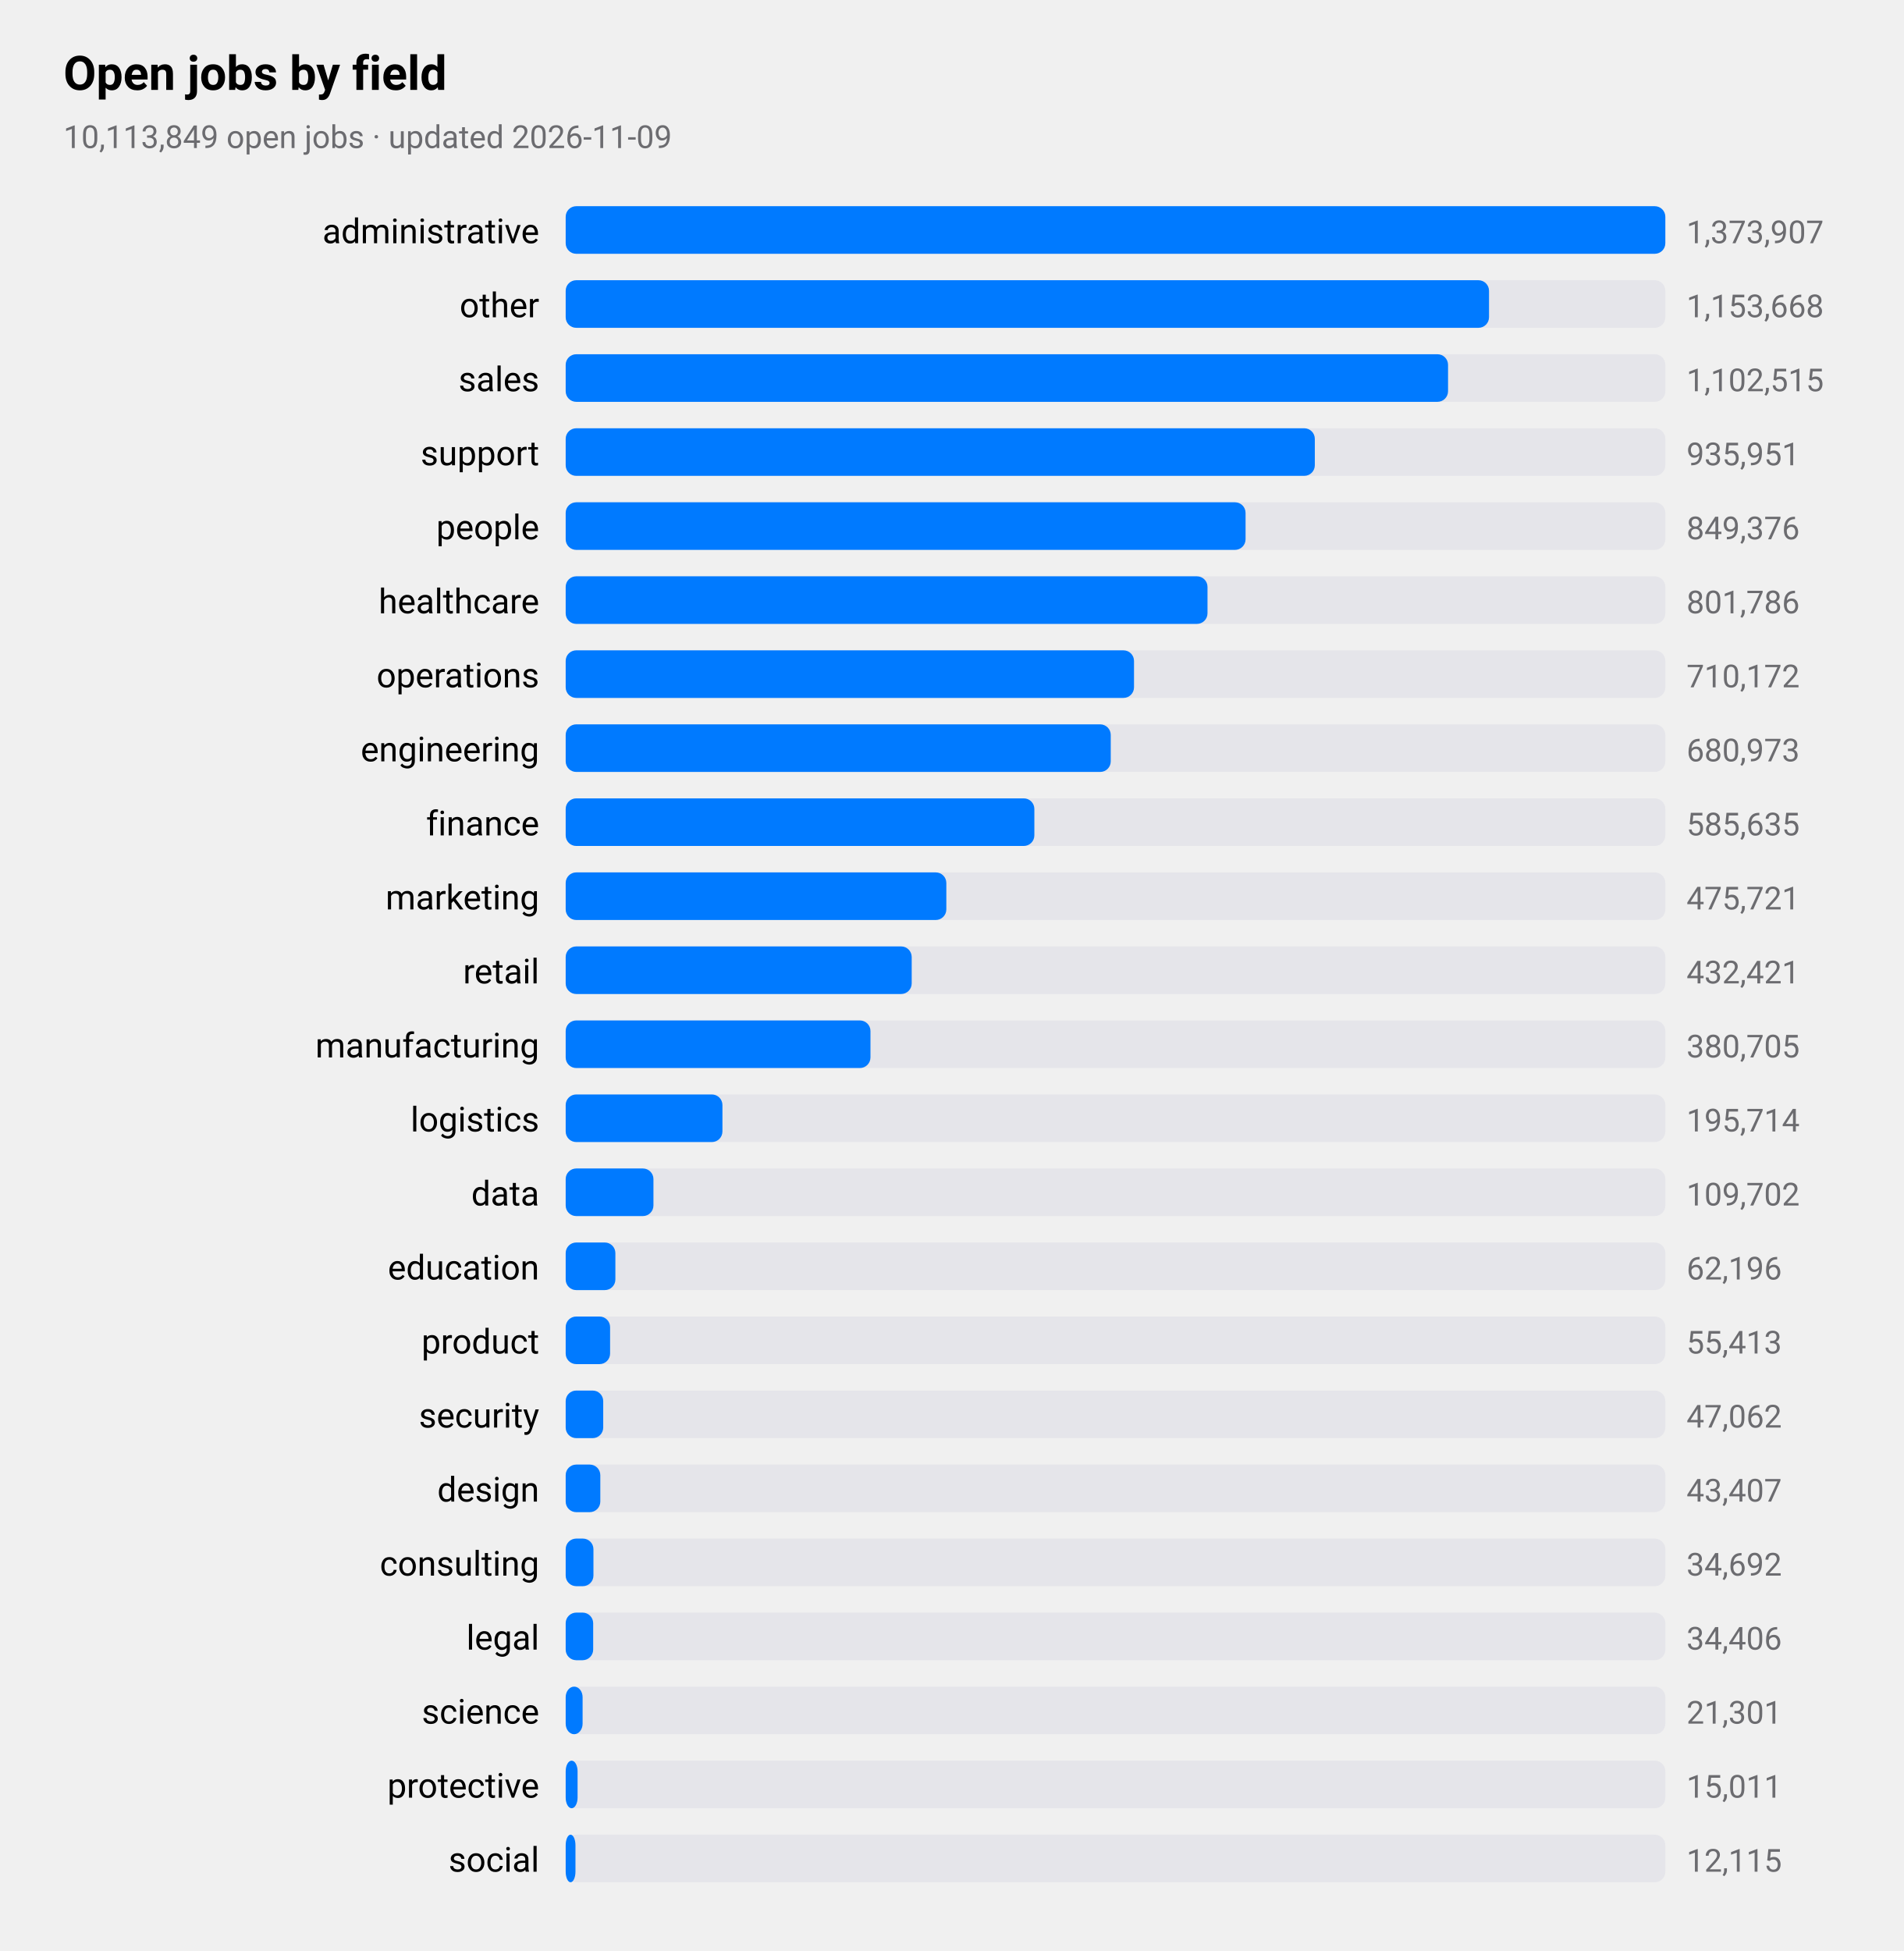
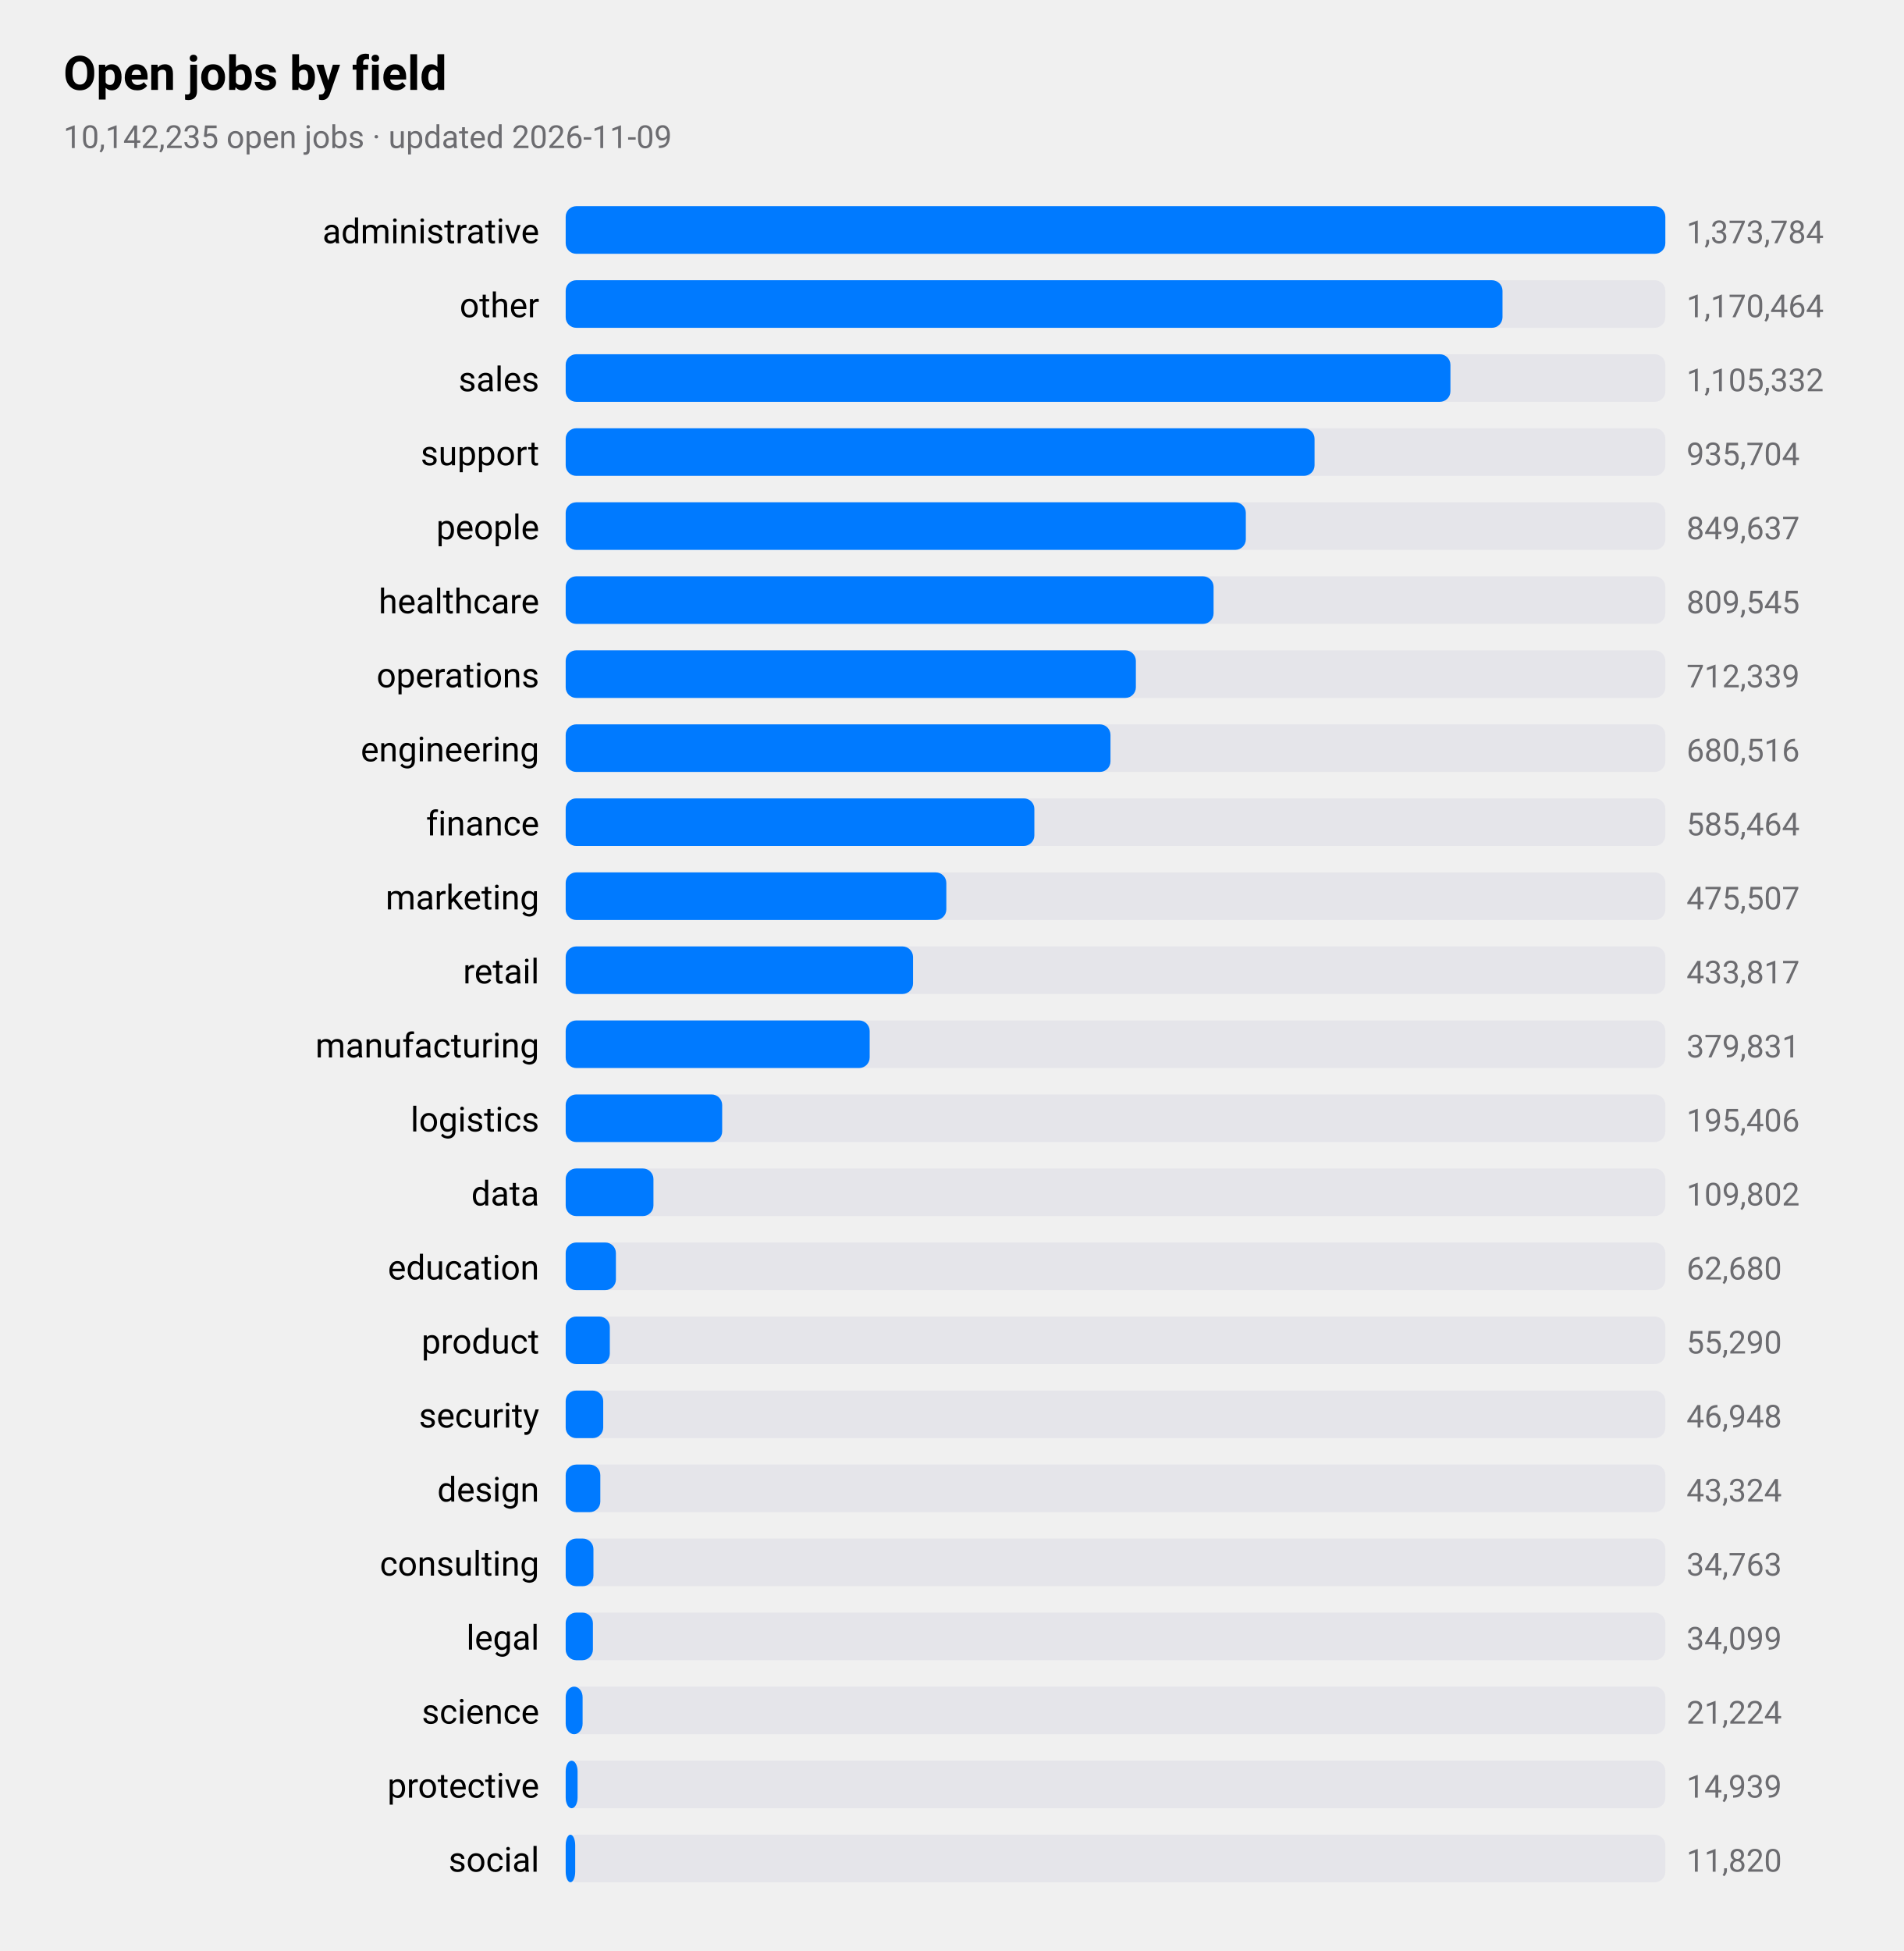
<svg xmlns="http://www.w3.org/2000/svg" viewBox="0 0 720 738" width="720" height="738" role="img" aria-label="Open jobs by field">
  <style>
text{font-family:-apple-system,BlinkMacSystemFont,"SF Pro Text","Helvetica Neue","Segoe UI",Roboto,sans-serif;fill:#000}
.sub,.val,.axis{fill:#6c6c70}.bar{fill:#007aff}.track{fill:#e5e5ea}.grid{stroke:#d1d1d6}
.l1{fill:none;stroke:#007aff;stroke-width:2.5}.d1{fill:#007aff}.l2{fill:none;stroke:#ff9500;stroke-width:2.5}.d2{fill:#ff9500}
.l3{fill:none;stroke:#34c759;stroke-width:2.5}.d3{fill:#34c759}.l4{fill:none;stroke:#af52de;stroke-width:2.5}.d4{fill:#af52de}
.l5{fill:none;stroke:#ff3b30;stroke-width:2.5}.d5{fill:#ff3b30}.l6{fill:none;stroke:#00b8d4;stroke-width:2.5}.d6{fill:#00b8d4}
@media(prefers-color-scheme:dark){text{fill:#fff}.sub,.val,.axis{fill:#98989d}.bar{fill:#0a84ff}.track{fill:#2c2c2e}.grid{stroke:#38383a}
.l1{stroke:#0a84ff}.d1{fill:#0a84ff}.l2{stroke:#ff9f0a}.d2{fill:#ff9f0a}
.l3{stroke:#30d158}.d3{fill:#30d158}.l4{stroke:#bf5af2}.d4{fill:#bf5af2}.l5{stroke:#ff453a}.d5{fill:#ff453a}.l6{stroke:#40cbe0}.d6{fill:#40cbe0}}
</style>
  <text x="24" y="34" font-size="18" font-weight="600">Open jobs by field</text>
-   <text class="sub" x="24" y="56" font-size="12">10,113,849 open jobs · updated 2026-11-09</text>
+   <text class="sub" x="24" y="56" font-size="12">10,142,235 open jobs · updated 2026-11-09</text>
  <text x="204" y="92" font-size="13" text-anchor="end">administrative</text>
  <rect class="track" x="214" y="78" width="416" height="18" rx="4" />
  <rect class="bar" x="214" y="78" width="416.0" height="18" rx="4" />
-   <text class="val" x="638" y="92" font-size="12">1,373,907</text>
+   <text class="val" x="638" y="92" font-size="12">1,373,784</text>
  <text x="204" y="120" font-size="13" text-anchor="end">other</text>
  <rect class="track" x="214" y="106" width="416" height="18" rx="4" />
-   <rect class="bar" x="214" y="106" width="349.3" height="18" rx="4" />
-   <text class="val" x="638" y="120" font-size="12">1,153,668</text>
+   <rect class="bar" x="214" y="106" width="354.4" height="18" rx="4" />
+   <text class="val" x="638" y="120" font-size="12">1,170,464</text>
  <text x="204" y="148" font-size="13" text-anchor="end">sales</text>
  <rect class="track" x="214" y="134" width="416" height="18" rx="4" />
-   <rect class="bar" x="214" y="134" width="333.8" height="18" rx="4" />
-   <text class="val" x="638" y="148" font-size="12">1,102,515</text>
+   <rect class="bar" x="214" y="134" width="334.7" height="18" rx="4" />
+   <text class="val" x="638" y="148" font-size="12">1,105,332</text>
  <text x="204" y="176" font-size="13" text-anchor="end">support</text>
  <rect class="track" x="214" y="162" width="416" height="18" rx="4" />
-   <rect class="bar" x="214" y="162" width="283.4" height="18" rx="4" />
-   <text class="val" x="638" y="176" font-size="12">935,951</text>
+   <rect class="bar" x="214" y="162" width="283.3" height="18" rx="4" />
+   <text class="val" x="638" y="176" font-size="12">935,704</text>
  <text x="204" y="204" font-size="13" text-anchor="end">people</text>
  <rect class="track" x="214" y="190" width="416" height="18" rx="4" />
-   <rect class="bar" x="214" y="190" width="257.2" height="18" rx="4" />
-   <text class="val" x="638" y="204" font-size="12">849,376</text>
+   <rect class="bar" x="214" y="190" width="257.3" height="18" rx="4" />
+   <text class="val" x="638" y="204" font-size="12">849,637</text>
  <text x="204" y="232" font-size="13" text-anchor="end">healthcare</text>
  <rect class="track" x="214" y="218" width="416" height="18" rx="4" />
-   <rect class="bar" x="214" y="218" width="242.8" height="18" rx="4" />
-   <text class="val" x="638" y="232" font-size="12">801,786</text>
+   <rect class="bar" x="214" y="218" width="245.1" height="18" rx="4" />
+   <text class="val" x="638" y="232" font-size="12">809,545</text>
  <text x="204" y="260" font-size="13" text-anchor="end">operations</text>
  <rect class="track" x="214" y="246" width="416" height="18" rx="4" />
-   <rect class="bar" x="214" y="246" width="215.0" height="18" rx="4" />
-   <text class="val" x="638" y="260" font-size="12">710,172</text>
+   <rect class="bar" x="214" y="246" width="215.7" height="18" rx="4" />
+   <text class="val" x="638" y="260" font-size="12">712,339</text>
  <text x="204" y="288" font-size="13" text-anchor="end">engineering</text>
  <rect class="track" x="214" y="274" width="416" height="18" rx="4" />
-   <rect class="bar" x="214" y="274" width="206.2" height="18" rx="4" />
-   <text class="val" x="638" y="288" font-size="12">680,973</text>
+   <rect class="bar" x="214" y="274" width="206.1" height="18" rx="4" />
+   <text class="val" x="638" y="288" font-size="12">680,516</text>
  <text x="204" y="316" font-size="13" text-anchor="end">finance</text>
  <rect class="track" x="214" y="302" width="416" height="18" rx="4" />
  <rect class="bar" x="214" y="302" width="177.3" height="18" rx="4" />
-   <text class="val" x="638" y="316" font-size="12">585,635</text>
+   <text class="val" x="638" y="316" font-size="12">585,464</text>
  <text x="204" y="344" font-size="13" text-anchor="end">marketing</text>
  <rect class="track" x="214" y="330" width="416" height="18" rx="4" />
  <rect class="bar" x="214" y="330" width="144.0" height="18" rx="4" />
-   <text class="val" x="638" y="344" font-size="12">475,721</text>
+   <text class="val" x="638" y="344" font-size="12">475,507</text>
  <text x="204" y="372" font-size="13" text-anchor="end">retail</text>
  <rect class="track" x="214" y="358" width="416" height="18" rx="4" />
-   <rect class="bar" x="214" y="358" width="130.9" height="18" rx="4" />
-   <text class="val" x="638" y="372" font-size="12">432,421</text>
+   <rect class="bar" x="214" y="358" width="131.4" height="18" rx="4" />
+   <text class="val" x="638" y="372" font-size="12">433,817</text>
  <text x="204" y="400" font-size="13" text-anchor="end">manufacturing</text>
  <rect class="track" x="214" y="386" width="416" height="18" rx="4" />
-   <rect class="bar" x="214" y="386" width="115.3" height="18" rx="4" />
-   <text class="val" x="638" y="400" font-size="12">380,705</text>
+   <rect class="bar" x="214" y="386" width="115.0" height="18" rx="4" />
+   <text class="val" x="638" y="400" font-size="12">379,831</text>
  <text x="204" y="428" font-size="13" text-anchor="end">logistics</text>
  <rect class="track" x="214" y="414" width="416" height="18" rx="4" />
-   <rect class="bar" x="214" y="414" width="59.3" height="18" rx="4" />
-   <text class="val" x="638" y="428" font-size="12">195,714</text>
+   <rect class="bar" x="214" y="414" width="59.2" height="18" rx="4" />
+   <text class="val" x="638" y="428" font-size="12">195,406</text>
  <text x="204" y="456" font-size="13" text-anchor="end">data</text>
  <rect class="track" x="214" y="442" width="416" height="18" rx="4" />
  <rect class="bar" x="214" y="442" width="33.2" height="18" rx="4" />
-   <text class="val" x="638" y="456" font-size="12">109,702</text>
+   <text class="val" x="638" y="456" font-size="12">109,802</text>
  <text x="204" y="484" font-size="13" text-anchor="end">education</text>
  <rect class="track" x="214" y="470" width="416" height="18" rx="4" />
-   <rect class="bar" x="214" y="470" width="18.8" height="18" rx="4" />
-   <text class="val" x="638" y="484" font-size="12">62,196</text>
+   <rect class="bar" x="214" y="470" width="19.0" height="18" rx="4" />
+   <text class="val" x="638" y="484" font-size="12">62,680</text>
  <text x="204" y="512" font-size="13" text-anchor="end">product</text>
  <rect class="track" x="214" y="498" width="416" height="18" rx="4" />
-   <rect class="bar" x="214" y="498" width="16.8" height="18" rx="4" />
-   <text class="val" x="638" y="512" font-size="12">55,413</text>
+   <rect class="bar" x="214" y="498" width="16.7" height="18" rx="4" />
+   <text class="val" x="638" y="512" font-size="12">55,290</text>
  <text x="204" y="540" font-size="13" text-anchor="end">security</text>
  <rect class="track" x="214" y="526" width="416" height="18" rx="4" />
  <rect class="bar" x="214" y="526" width="14.2" height="18" rx="4" />
-   <text class="val" x="638" y="540" font-size="12">47,062</text>
+   <text class="val" x="638" y="540" font-size="12">46,948</text>
  <text x="204" y="568" font-size="13" text-anchor="end">design</text>
  <rect class="track" x="214" y="554" width="416" height="18" rx="4" />
  <rect class="bar" x="214" y="554" width="13.1" height="18" rx="4" />
-   <text class="val" x="638" y="568" font-size="12">43,407</text>
+   <text class="val" x="638" y="568" font-size="12">43,324</text>
  <text x="204" y="596" font-size="13" text-anchor="end">consulting</text>
  <rect class="track" x="214" y="582" width="416" height="18" rx="4" />
  <rect class="bar" x="214" y="582" width="10.5" height="18" rx="4" />
-   <text class="val" x="638" y="596" font-size="12">34,692</text>
+   <text class="val" x="638" y="596" font-size="12">34,763</text>
  <text x="204" y="624" font-size="13" text-anchor="end">legal</text>
  <rect class="track" x="214" y="610" width="416" height="18" rx="4" />
-   <rect class="bar" x="214" y="610" width="10.4" height="18" rx="4" />
-   <text class="val" x="638" y="624" font-size="12">34,406</text>
+   <rect class="bar" x="214" y="610" width="10.3" height="18" rx="4" />
+   <text class="val" x="638" y="624" font-size="12">34,099</text>
  <text x="204" y="652" font-size="13" text-anchor="end">science</text>
  <rect class="track" x="214" y="638" width="416" height="18" rx="4" />
  <rect class="bar" x="214" y="638" width="6.4" height="18" rx="4" />
-   <text class="val" x="638" y="652" font-size="12">21,301</text>
+   <text class="val" x="638" y="652" font-size="12">21,224</text>
  <text x="204" y="680" font-size="13" text-anchor="end">protective</text>
  <rect class="track" x="214" y="666" width="416" height="18" rx="4" />
  <rect class="bar" x="214" y="666" width="4.5" height="18" rx="4" />
-   <text class="val" x="638" y="680" font-size="12">15,011</text>
+   <text class="val" x="638" y="680" font-size="12">14,939</text>
  <text x="204" y="708" font-size="13" text-anchor="end">social</text>
  <rect class="track" x="214" y="694" width="416" height="18" rx="4" />
-   <rect class="bar" x="214" y="694" width="3.7" height="18" rx="4" />
-   <text class="val" x="638" y="708" font-size="12">12,115</text>
+   <rect class="bar" x="214" y="694" width="3.6" height="18" rx="4" />
+   <text class="val" x="638" y="708" font-size="12">11,820</text>
</svg>
